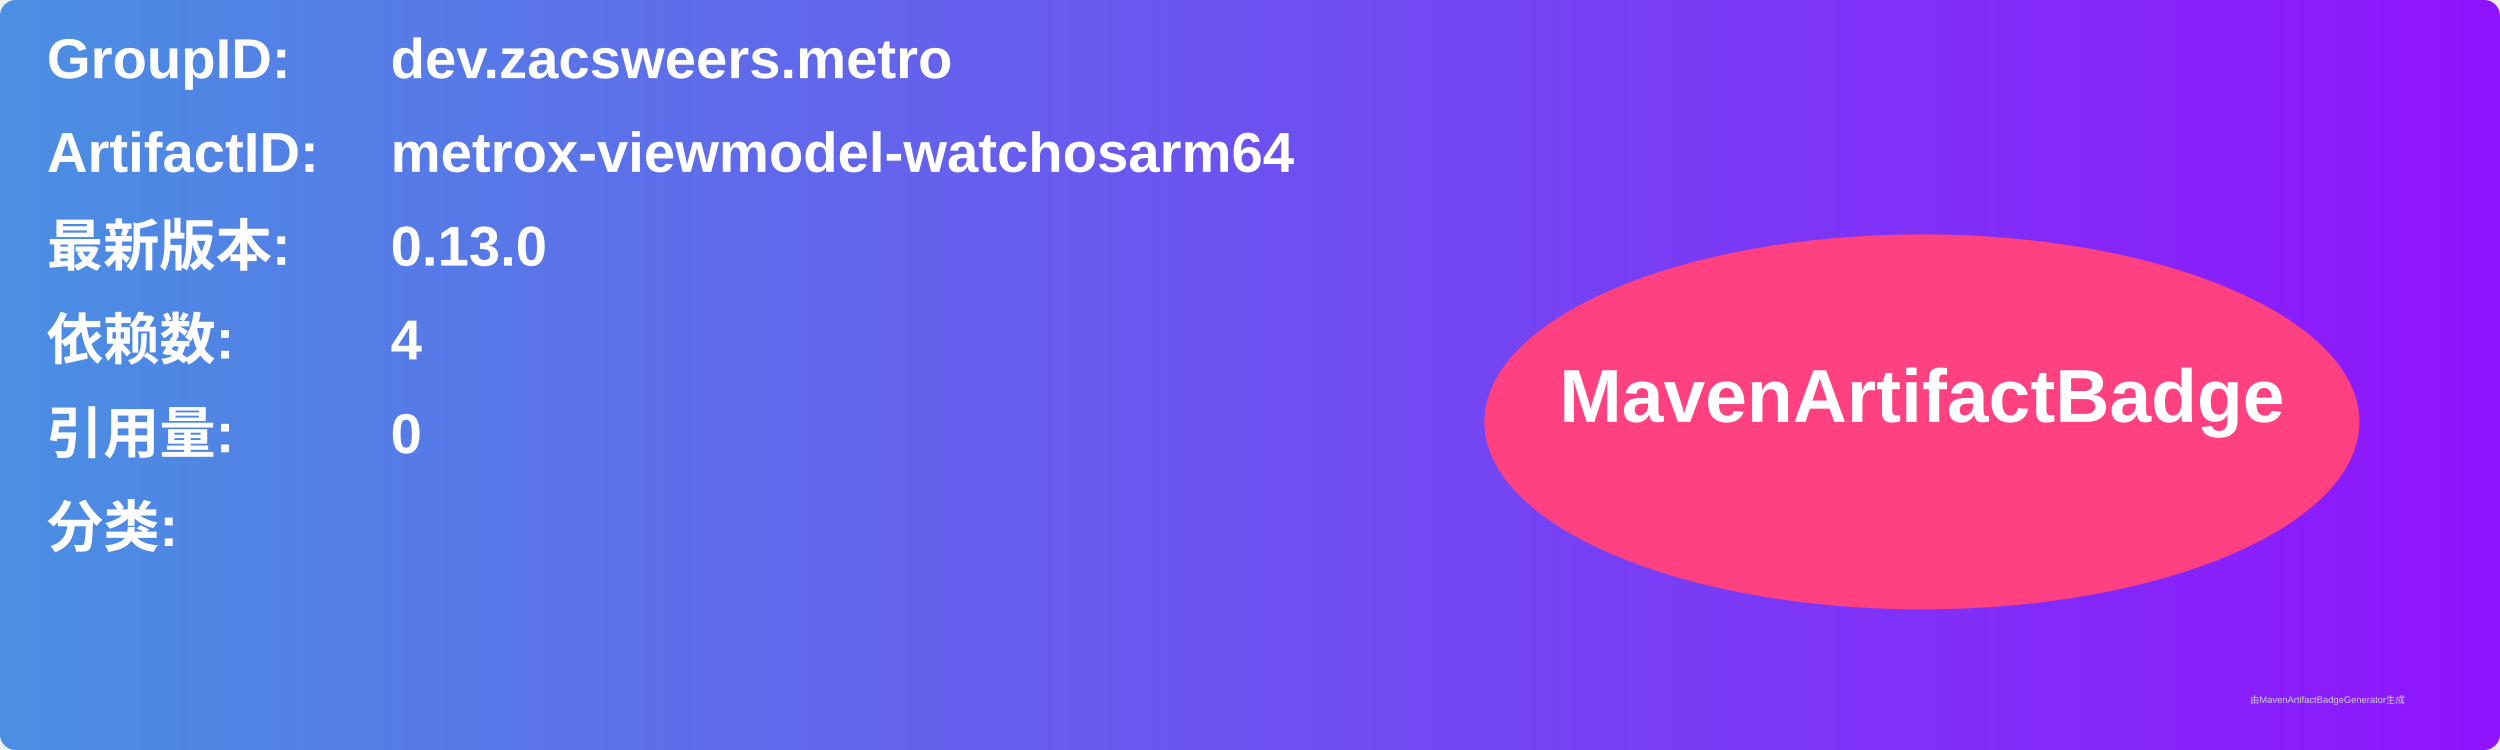
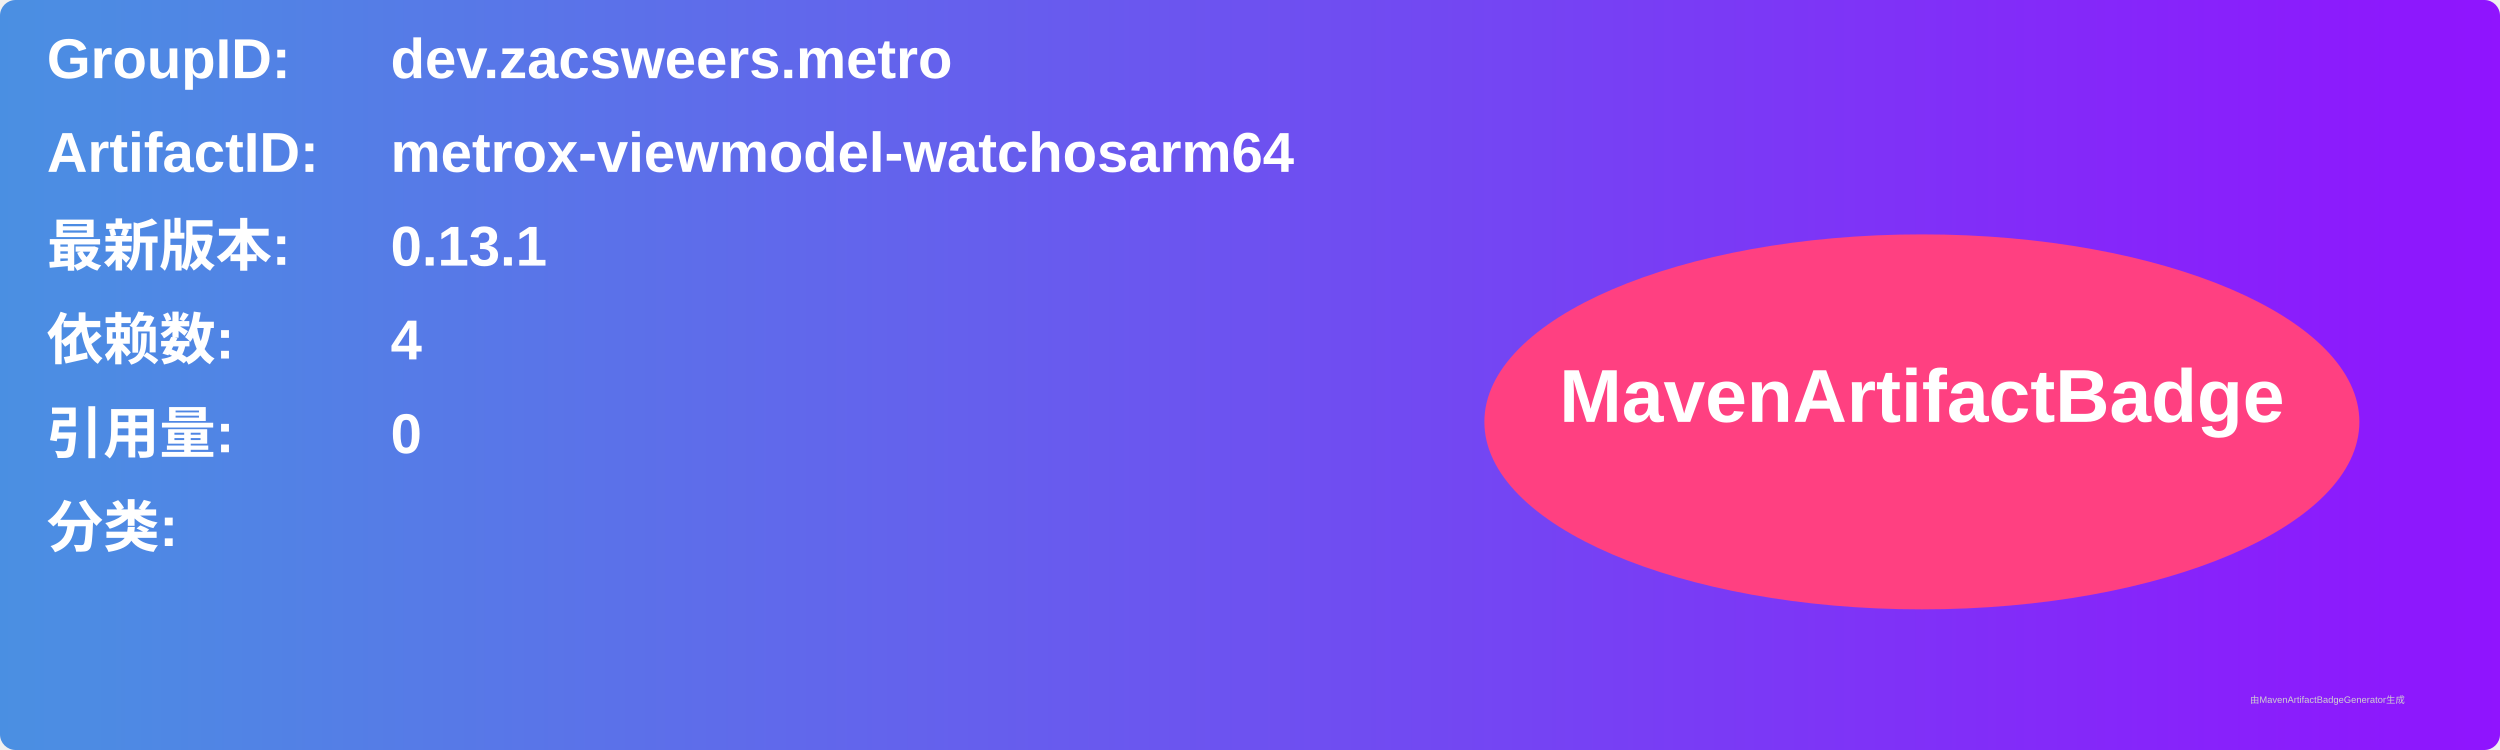
<svg xmlns="http://www.w3.org/2000/svg" width="800" height="240" viewBox="0 0 800 240">
  <linearGradient id="grad" x1="0%" y1="0%" x2="100%" y2="0%">
    <stop offset="0%" stop-color="#4a90e2" />
    <stop offset="100%" stop-color="#9013fe" />
  </linearGradient>
  <rect width="100%" height="100%" rx="5" ry="5" fill="url(#grad)" />
  <g transform="translate(15, 15)">
    <text x="0" y="10" font-family="Arial" font-size="18" fill="white" font-weight="bold" width="260">GroupID:</text>
    <text x="110" y="10" font-family="Arial" font-size="18" fill="white" font-weight="bold" width="460">dev.zacsweers.metro</text>
    <text x="0" y="40" font-family="Arial" font-size="18" fill="white" font-weight="bold" width="260">ArtifactID:</text>
    <text x="110" y="40" font-family="Arial" font-size="18" fill="white" font-weight="bold" width="460">metrox-viewmodel-watchosarm64</text>
    <text x="0" y="70" font-family="Arial" font-size="18" fill="white" font-weight="bold">最新版本:</text>
    <text x="110" y="70" font-family="Arial" font-size="18" fill="white" font-weight="bold">
-       <tspan font-weight="bold">0.13.0</tspan>
+       <tspan font-weight="bold">0.13.1</tspan>
    </text>
    <text x="0" y="100" font-family="Arial" font-size="18" fill="white" font-weight="bold">依赖数: </text>
    <text x="110" y="100" font-family="Arial" font-size="18" fill="white">
      <tspan font-weight="bold">4</tspan>
    </text>
    <text x="0" y="130" font-family="Arial" font-size="18" fill="white" font-weight="bold">引用量: </text>
    <text x="110" y="130" font-family="Arial" font-size="18" fill="white">
      <tspan font-weight="bold">0</tspan>
    </text>
    <text x="0" y="160" font-family="Arial" font-size="18" fill="white" font-weight="bold">分类:</text>
    <text x="10" y="190" font-family="Arial" font-size="10" fill="white">
      <tspan font-weight="bold" />
    </text>
    <ellipse cx="600" cy="120" rx="140" ry="60" fill="#ff4081" />
    <text x="600" y="120" text-anchor="middle" font-family="Arial" font-size="24" fill="white" font-weight="bold">MavenArtifactBadge</text>
  </g>
  <text x="720" y="225" font-family="Arial" font-size="3" fill="#d0d0d0">由MavenArtifactBadgeGenerator生成</text>
</svg>
